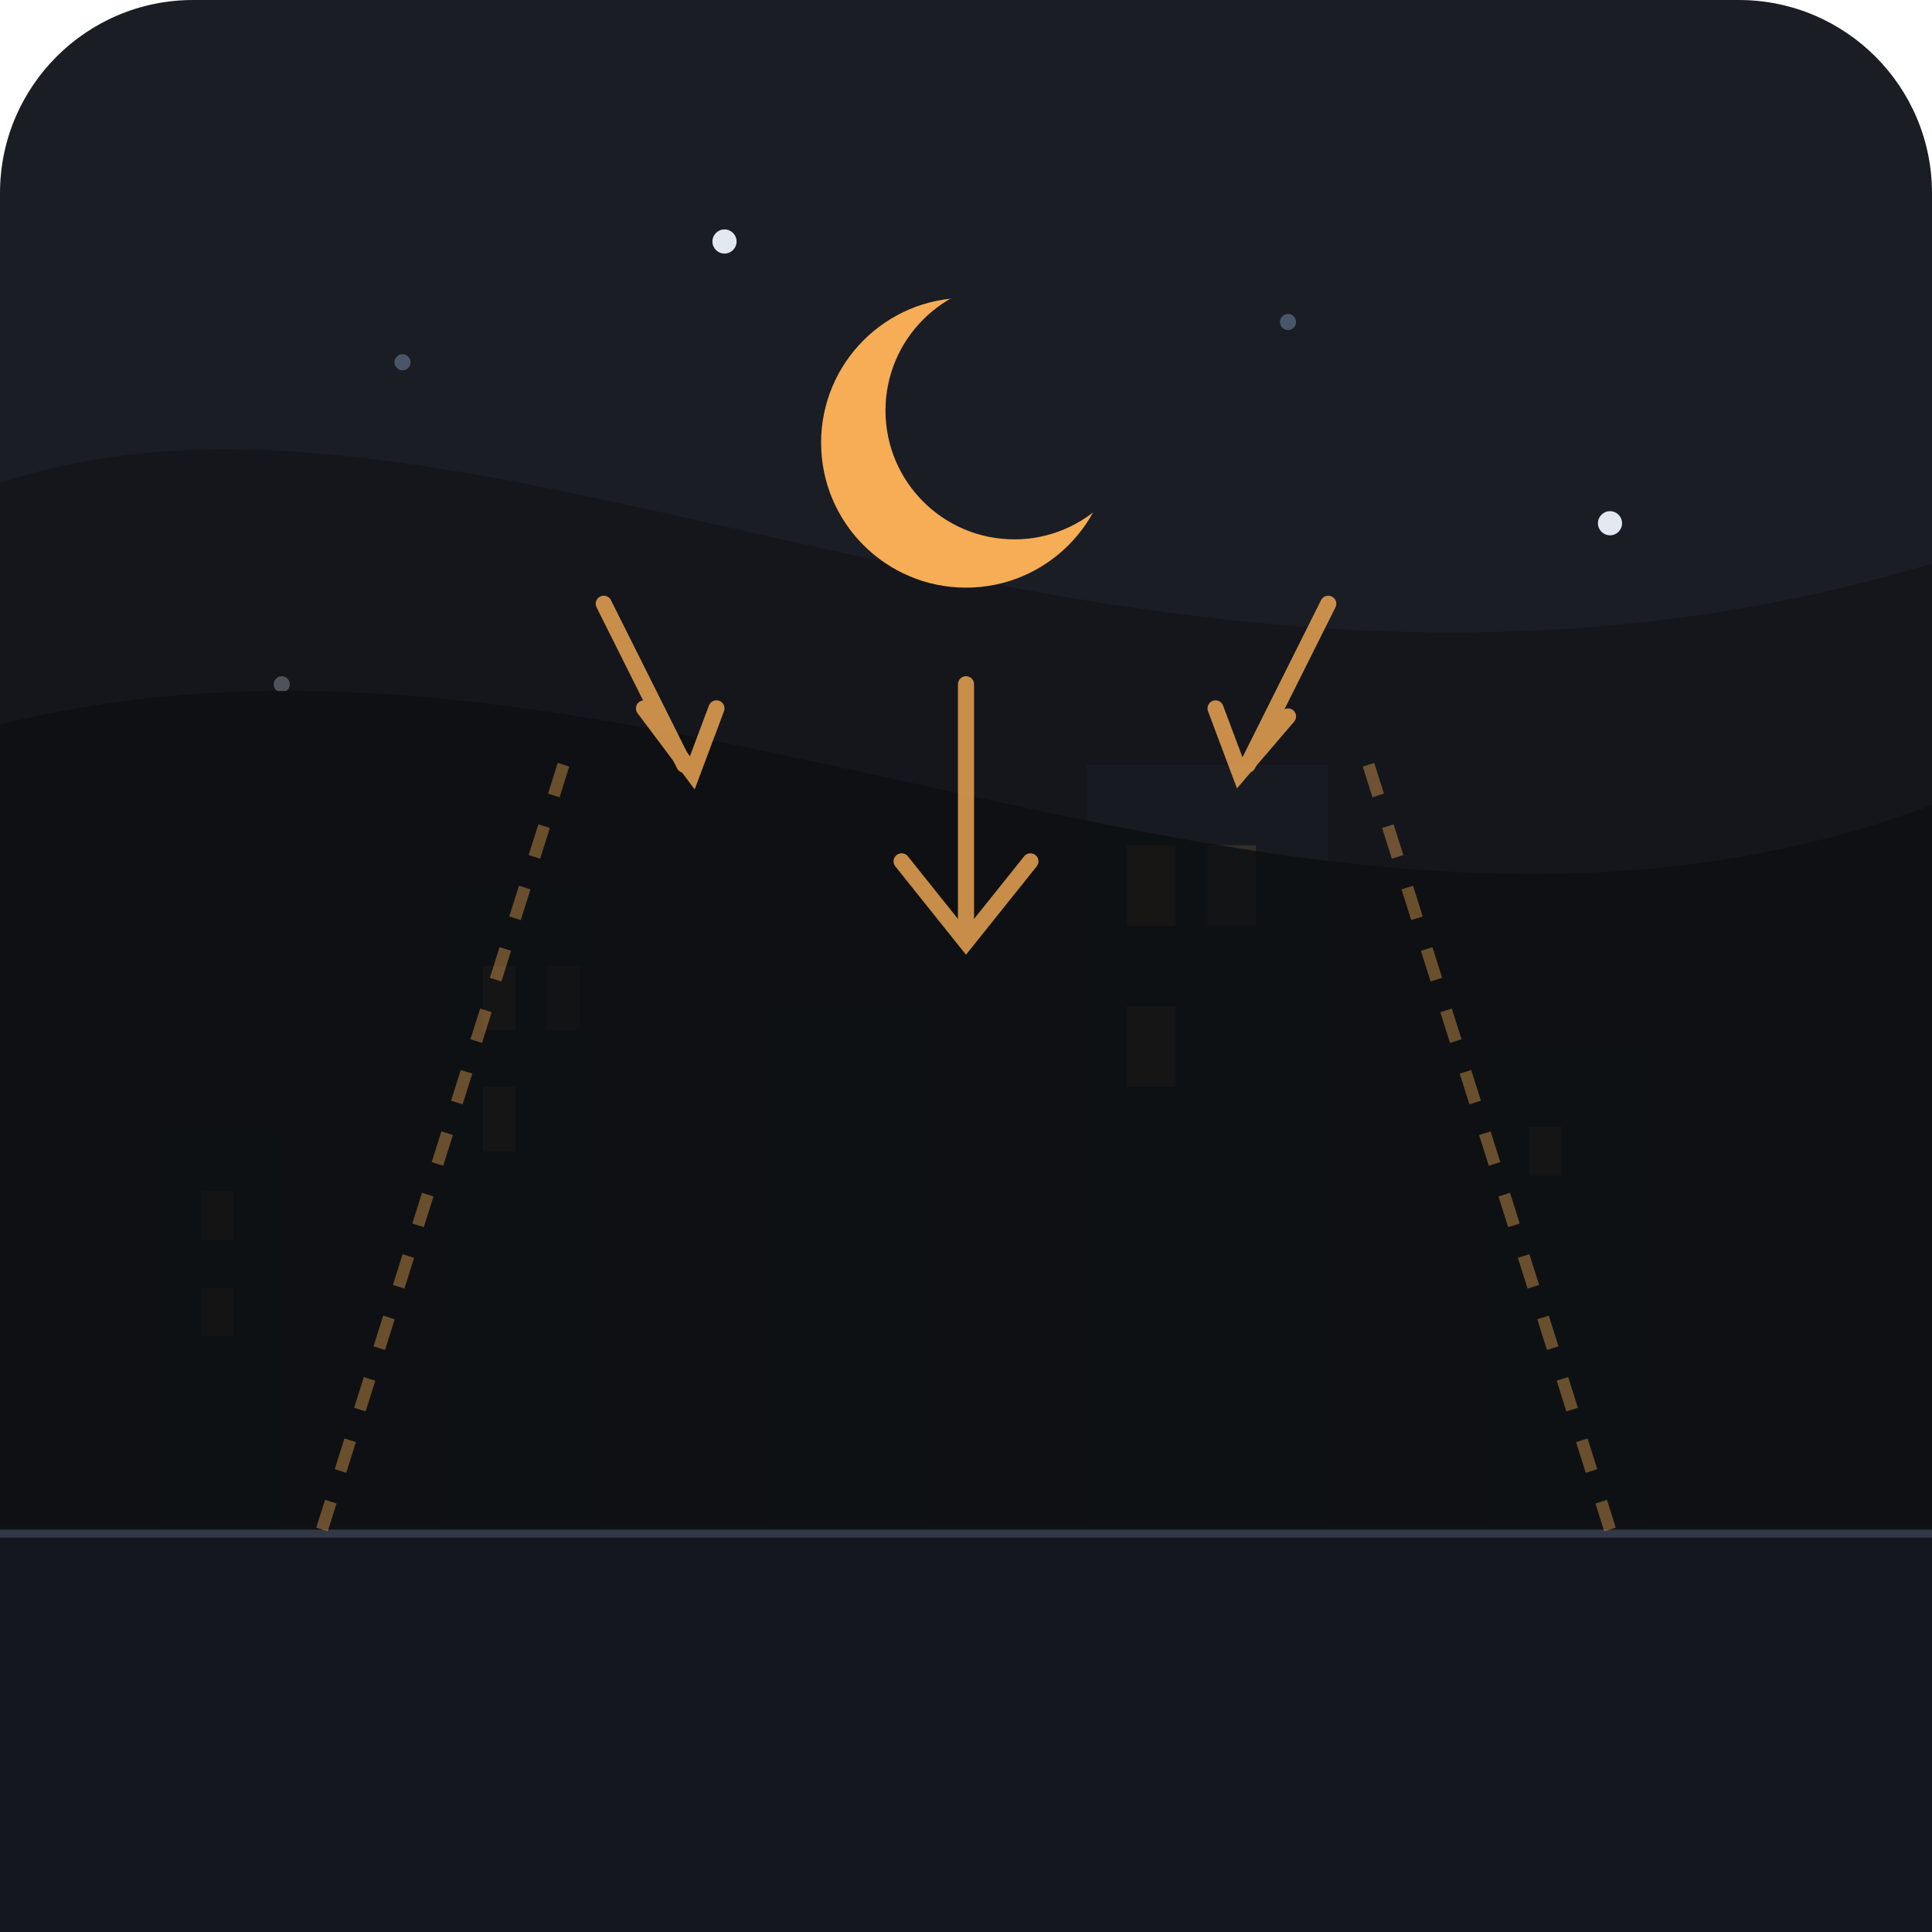
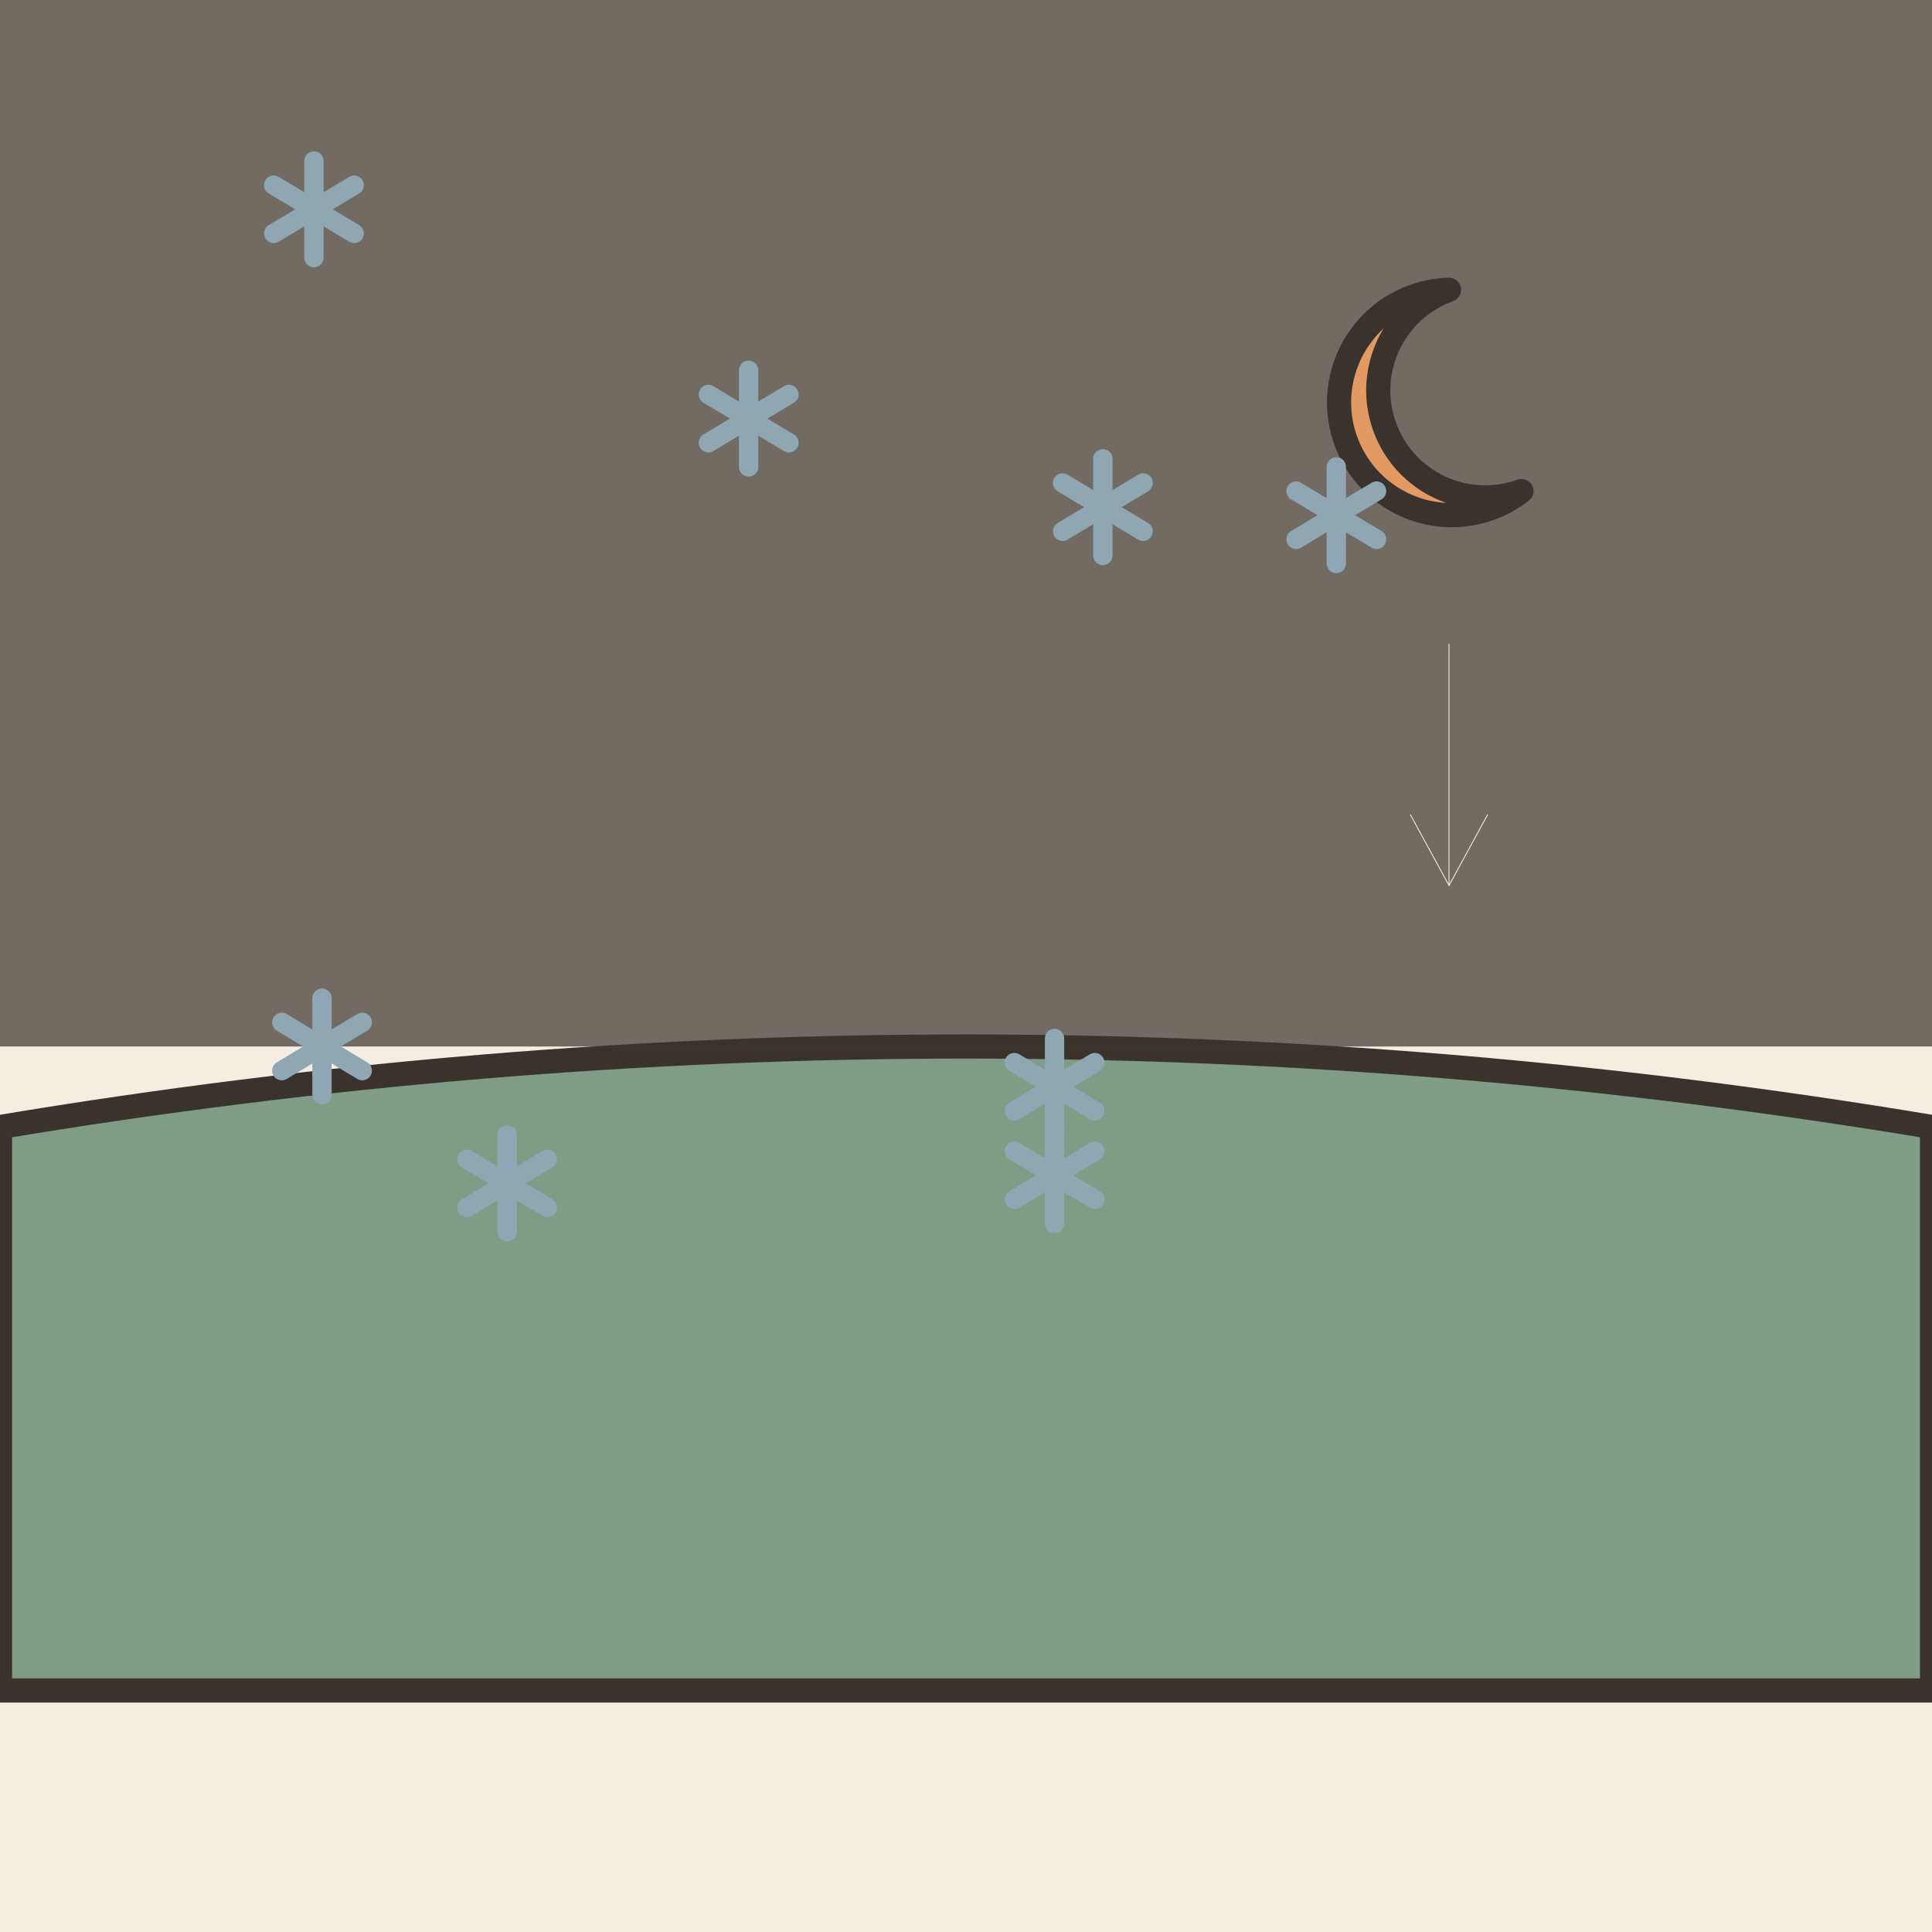
- <svg xmlns="http://www.w3.org/2000/svg" viewBox="0 0 240 240">
-   <rect width="240" height="240" rx="24" fill="#1A1D24" />
-   <circle cx="50" cy="45" r="1" fill="#4A5568" />
-   <circle cx="90" cy="30" r="1.5" fill="#E2E8F0" />
-   <circle cx="160" cy="40" r="1" fill="#4A5568" />
-   <circle cx="200" cy="65" r="1.5" fill="#E2E8F0" />
-   <circle cx="35" cy="85" r="1" fill="#E2E8F0" />
-   <path d="M 20 190 L 20 140 L 35 140 L 35 190 L 55 190 L 55 110 L 75 110 L 75 190 L 95 190 L 95 125 L 115 125 L 115 190 L 135 190 L 135 95 L 165 95 L 165 190 L 185 190 L 185 130 L 205 130 L 205 190 L 220 190 L 220 190 Z" fill="#252A34" />
-   <rect x="25" y="148" width="4" height="6" fill="#F6AD55" opacity="0.6" />
-   <rect x="25" y="160" width="4" height="6" fill="#F6AD55" opacity="0.6" />
-   <rect x="60" y="120" width="4" height="8" fill="#F6AD55" opacity="0.8" />
-   <rect x="68" y="120" width="4" height="8" fill="#F6AD55" opacity="0.4" />
-   <rect x="60" y="135" width="4" height="8" fill="#F6AD55" opacity="0.8" />
-   <rect x="140" y="105" width="6" height="10" fill="#F6AD55" opacity="0.9" />
-   <rect x="150" y="105" width="6" height="10" fill="#F6AD55" opacity="0.5" />
-   <rect x="140" y="125" width="6" height="10" fill="#F6AD55" opacity="0.7" />
-   <rect x="190" y="140" width="4" height="6" fill="#F6AD55" opacity="0.8" />
-   <rect x="0" y="190" width="240" height="50" fill="#14171F" />
-   <line x1="0" y1="190" x2="240" y2="190" stroke="#323846" stroke-width="2" />
-   <path d="M 0 60 C 60 40, 140 100, 240 70 L 240 190 L 0 190 Z" fill="#111318" opacity="0.7" />
-   <path d="M 0 90 C 80 70, 160 130, 240 100 L 240 190 L 0 190 Z" fill="#0D0F12" opacity="0.85" />
-   <path d="M 70 95 L 40 190" stroke="#F6AD55" stroke-width="1.5" stroke-dasharray="4 4" opacity="0.4" />
-   <path d="M 170 95 L 200 190" stroke="#F6AD55" stroke-width="1.5" stroke-dasharray="4 4" opacity="0.4" />
-   <circle cx="120" cy="55" r="18" fill="#F6AD55" />
-   <circle cx="126" cy="51" r="16" fill="#1A1D24" />
-   <g stroke="#F6AD55" stroke-width="2" stroke-linecap="round" opacity="0.8">
-     <line x1="120" y1="85" x2="120" y2="115" />
-     <polyline points="112,107 120,117 128,107" fill="none" />
-     <line x1="75" y1="75" x2="85" y2="95" />
-     <polyline points="80,88 86,96 89,88" fill="none" />
-     <line x1="165" y1="75" x2="155" y2="95" />
-     <polyline points="151,88 154,96 160,89" fill="none" />
+ <svg xmlns="http://www.w3.org/2000/svg" viewBox="0 0 240 240" data-style="editorial">
+   <rect width="240" height="240" fill="#F4EDE2" />
+   <path d="M0 140Q120 120 240 140L240 210L0 210Z" fill="#7E9C86" stroke="#3A332D" stroke-width="3" stroke-linecap="round" stroke-linejoin="round" />
+   <rect x="0" y="0" width="240" height="130" rx="0" fill="#3A332D" opacity="0.7" />
+   <g transform="translate(180 50)">
+     <path d="M0 -14A14 14 0 1 0 9 11A10 10 0 1 1 0 -14Z" fill="#E39A62" stroke="#3A332D" stroke-width="3" stroke-linecap="round" stroke-linejoin="round" />
+   </g>
+   <path d="M180 80L180 110" stroke="#FBF6EE" stroke-width="0.1" stroke-linecap="round" fill="none" />
+   <path d="M175.2 101.2L180 110L184.8 101.2" fill="none" stroke="#FBF6EE" stroke-width="0.1" stroke-linecap="round" stroke-linejoin="round" />
+   <g transform="translate(131 135)">
+     <path d="M0 -6L0 6" stroke="#8FA7B3" stroke-width="2.4" stroke-linecap="round" fill="none" />
+     <path d="M-5 -3L5 3" stroke="#8FA7B3" stroke-width="2.4" stroke-linecap="round" fill="none" />
+     <path d="M-5 3L5 -3" stroke="#8FA7B3" stroke-width="2.4" stroke-linecap="round" fill="none" />
+   </g>
+   <g transform="translate(131 146)">
+     <path d="M0 -6L0 6" stroke="#8FA7B3" stroke-width="2.4" stroke-linecap="round" fill="none" />
+     <path d="M-5 -3L5 3" stroke="#8FA7B3" stroke-width="2.4" stroke-linecap="round" fill="none" />
+     <path d="M-5 3L5 -3" stroke="#8FA7B3" stroke-width="2.4" stroke-linecap="round" fill="none" />
+   </g>
+   <g transform="translate(166 64)">
+     <path d="M0 -6L0 6" stroke="#8FA7B3" stroke-width="2.4" stroke-linecap="round" fill="none" />
+     <path d="M-5 -3L5 3" stroke="#8FA7B3" stroke-width="2.4" stroke-linecap="round" fill="none" />
+     <path d="M-5 3L5 -3" stroke="#8FA7B3" stroke-width="2.4" stroke-linecap="round" fill="none" />
+   </g>
+   <g transform="translate(63 147)">
+     <path d="M0 -6L0 6" stroke="#8FA7B3" stroke-width="2.4" stroke-linecap="round" fill="none" />
+     <path d="M-5 -3L5 3" stroke="#8FA7B3" stroke-width="2.4" stroke-linecap="round" fill="none" />
+     <path d="M-5 3L5 -3" stroke="#8FA7B3" stroke-width="2.4" stroke-linecap="round" fill="none" />
+   </g>
+   <g transform="translate(137 63)">
+     <path d="M0 -6L0 6" stroke="#8FA7B3" stroke-width="2.4" stroke-linecap="round" fill="none" />
+     <path d="M-5 -3L5 3" stroke="#8FA7B3" stroke-width="2.4" stroke-linecap="round" fill="none" />
+     <path d="M-5 3L5 -3" stroke="#8FA7B3" stroke-width="2.4" stroke-linecap="round" fill="none" />
+   </g>
+   <g transform="translate(40 130)">
+     <path d="M0 -6L0 6" stroke="#8FA7B3" stroke-width="2.4" stroke-linecap="round" fill="none" />
+     <path d="M-5 -3L5 3" stroke="#8FA7B3" stroke-width="2.4" stroke-linecap="round" fill="none" />
+     <path d="M-5 3L5 -3" stroke="#8FA7B3" stroke-width="2.4" stroke-linecap="round" fill="none" />
+   </g>
+   <g transform="translate(93 52)">
+     <path d="M0 -6L0 6" stroke="#8FA7B3" stroke-width="2.4" stroke-linecap="round" fill="none" />
+     <path d="M-5 -3L5 3" stroke="#8FA7B3" stroke-width="2.4" stroke-linecap="round" fill="none" />
+     <path d="M-5 3L5 -3" stroke="#8FA7B3" stroke-width="2.4" stroke-linecap="round" fill="none" />
+   </g>
+   <g transform="translate(39 26)">
+     <path d="M0 -6L0 6" stroke="#8FA7B3" stroke-width="2.4" stroke-linecap="round" fill="none" />
+     <path d="M-5 -3L5 3" stroke="#8FA7B3" stroke-width="2.4" stroke-linecap="round" fill="none" />
+     <path d="M-5 3L5 -3" stroke="#8FA7B3" stroke-width="2.4" stroke-linecap="round" fill="none" />
  </g>
</svg>
